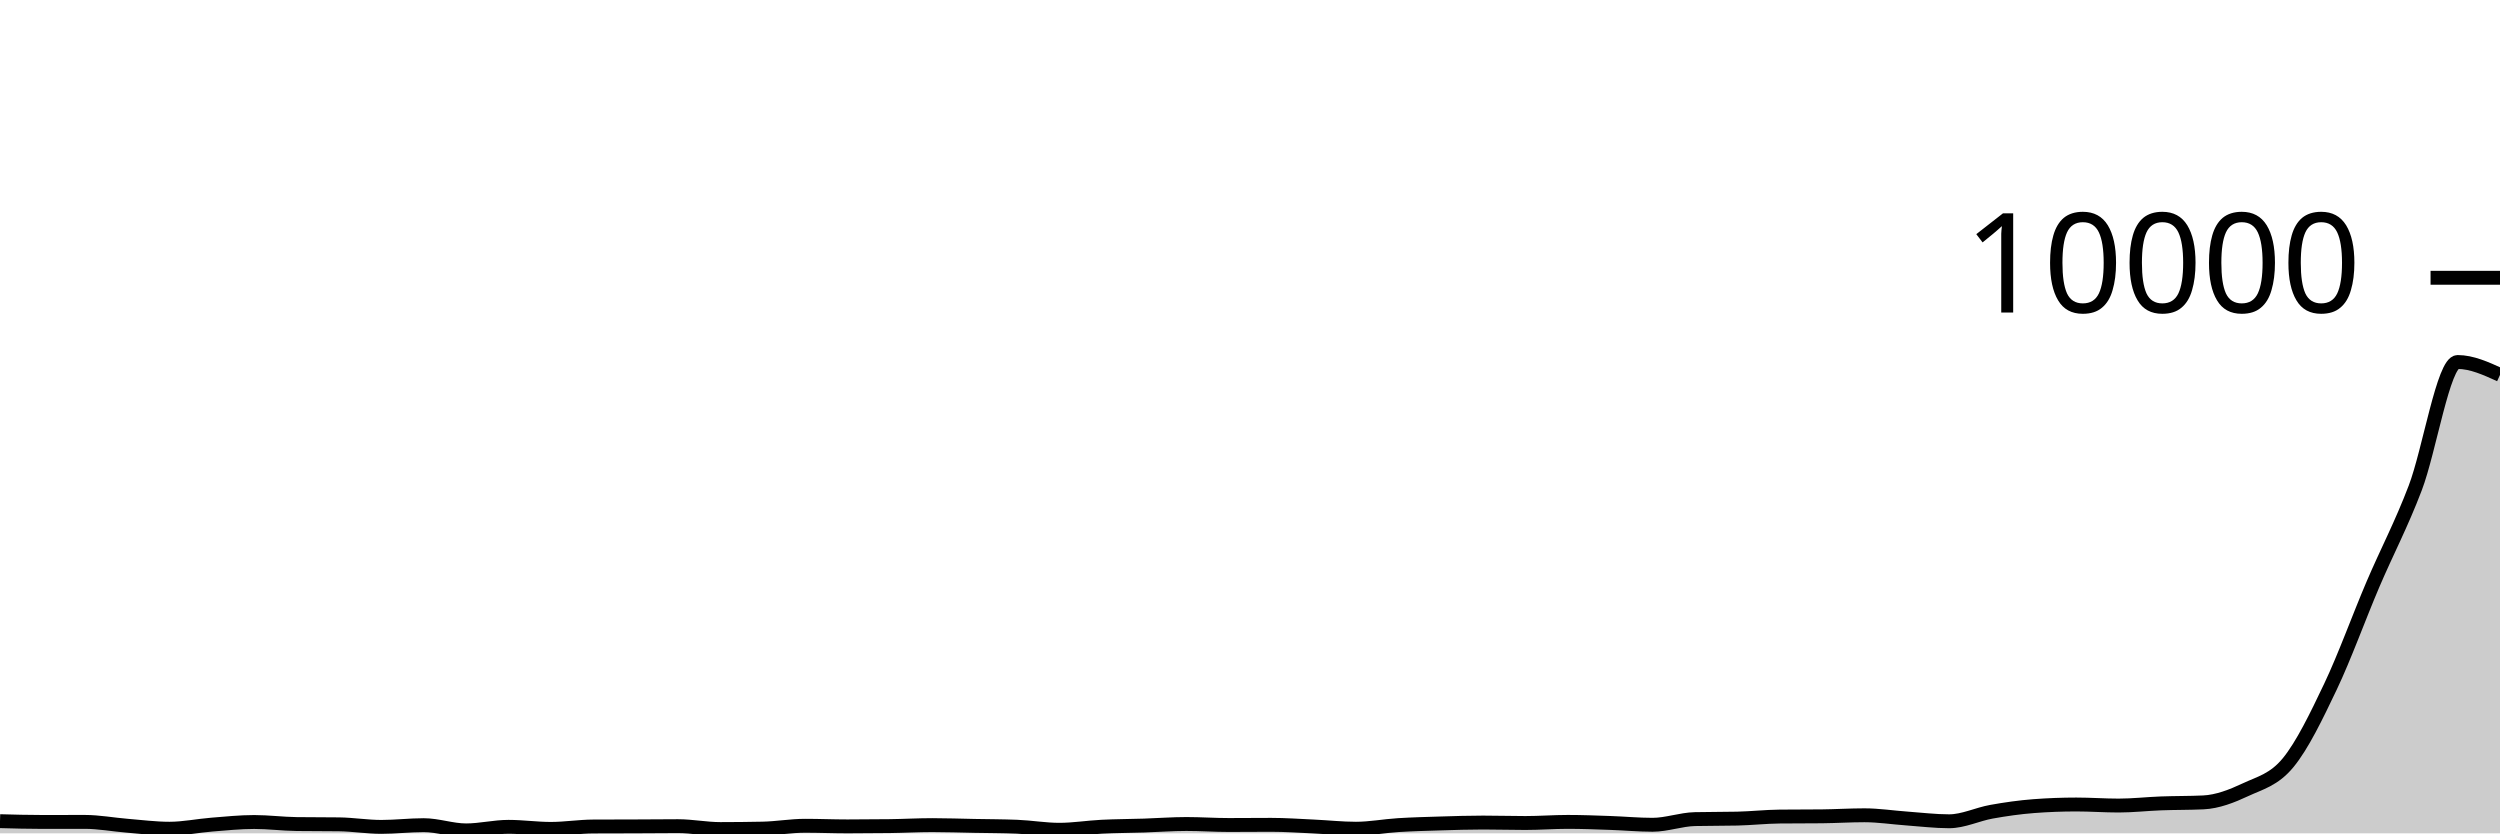
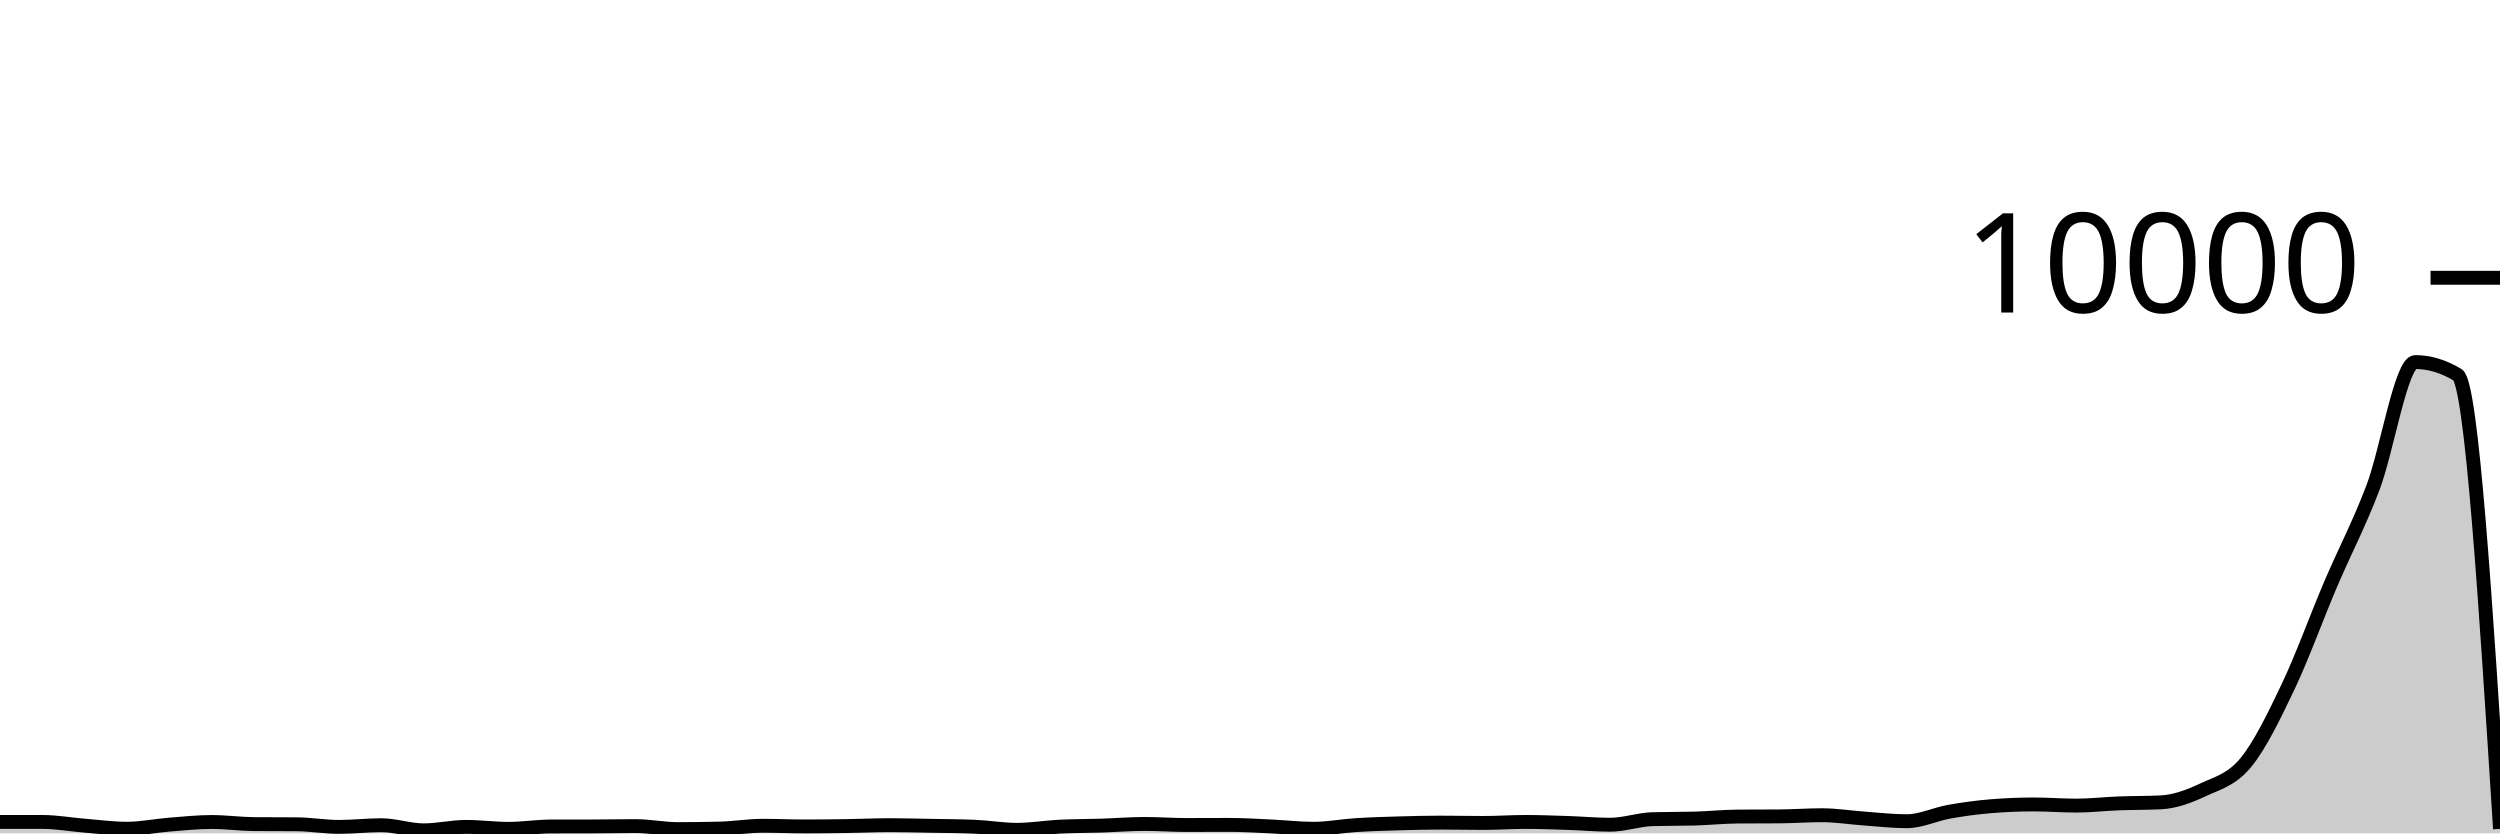
<svg xmlns="http://www.w3.org/2000/svg" viewBox="0 0 180 60">
  <g transform="translate(0,20)">
-     <path class="area" fill="rgba(0, 0, 0, 0.2)" d="M0,39.124C1.017,39.152,2.034,39.18,3.051,39.18C4.068,39.18,5.085,39.176,6.102,39.176C7.119,39.176,8.136,39.37,9.153,39.452C10.169,39.534,11.186,39.668,12.203,39.668C13.22,39.668,14.237,39.453,15.254,39.372C16.271,39.291,17.288,39.184,18.305,39.184C19.322,39.184,20.339,39.319,21.356,39.332C22.373,39.345,23.39,39.339,24.407,39.352C25.424,39.365,26.441,39.536,27.458,39.536C28.475,39.536,29.492,39.412,30.508,39.412C31.525,39.412,32.542,39.788,33.559,39.788C34.576,39.788,35.593,39.532,36.61,39.532C37.627,39.532,38.644,39.68,39.661,39.68C40.678,39.68,41.695,39.513,42.712,39.508C43.729,39.503,44.746,39.504,45.763,39.5C46.78,39.496,47.797,39.484,48.814,39.484C49.831,39.484,50.847,39.692,51.864,39.692C52.881,39.692,53.898,39.681,54.915,39.66C55.932,39.639,56.949,39.456,57.966,39.456C58.983,39.456,60,39.5,61.017,39.5C62.034,39.5,63.051,39.493,64.068,39.48C65.085,39.467,66.102,39.408,67.119,39.408C68.136,39.408,69.153,39.445,70.169,39.464C71.186,39.483,72.203,39.484,73.22,39.524C74.237,39.564,75.254,39.744,76.271,39.744C77.288,39.744,78.305,39.575,79.322,39.524C80.339,39.473,81.356,39.473,82.373,39.44C83.39,39.407,84.407,39.328,85.424,39.328C86.441,39.328,87.458,39.4,88.475,39.4C89.492,39.4,90.508,39.388,91.525,39.388C92.542,39.388,93.559,39.461,94.576,39.508C95.593,39.555,96.61,39.668,97.627,39.668C98.644,39.668,99.661,39.471,100.678,39.408C101.695,39.345,102.712,39.319,103.729,39.288C104.746,39.257,105.763,39.224,106.78,39.224C107.797,39.224,108.814,39.256,109.831,39.256C110.847,39.256,111.864,39.176,112.881,39.176C113.898,39.176,114.915,39.217,115.932,39.252C116.949,39.287,117.966,39.384,118.983,39.384C120,39.384,121.017,39,122.034,38.976C123.051,38.952,124.068,38.964,125.085,38.94C126.102,38.916,127.119,38.803,128.136,38.792C129.153,38.781,130.169,38.787,131.186,38.776C132.203,38.765,133.22,38.7,134.237,38.7C135.254,38.7,136.271,38.86,137.288,38.932C138.305,39.004,139.322,39.132,140.339,39.132C141.356,39.132,142.373,38.626,143.39,38.444C144.407,38.262,145.424,38.117,146.441,38.04C147.458,37.963,148.475,37.924,149.492,37.924C150.508,37.924,151.525,38,152.542,38C153.559,38,154.576,37.882,155.593,37.844C156.61,37.806,157.627,37.82,158.644,37.772C159.661,37.724,160.678,37.329,161.695,36.852C162.712,36.375,163.729,36.149,164.746,34.912C165.763,33.675,166.78,31.57,167.797,29.432C168.814,27.294,169.831,24.467,170.847,22.084C171.864,19.701,172.881,17.802,173.898,15.132C174.915,12.462,175.932,6.064,176.949,6.064C177.966,6.064,178.983,6.528,180,6.992L180,40C178.983,40,177.966,40,176.949,40C175.932,40,174.915,40,173.898,40C172.881,40,171.864,40,170.847,40C169.831,40,168.814,40,167.797,40C166.78,40,165.763,40,164.746,40C163.729,40,162.712,40,161.695,40C160.678,40,159.661,40,158.644,40C157.627,40,156.61,40,155.593,40C154.576,40,153.559,40,152.542,40C151.525,40,150.508,40,149.492,40C148.475,40,147.458,40,146.441,40C145.424,40,144.407,40,143.39,40C142.373,40,141.356,40,140.339,40C139.322,40,138.305,40,137.288,40C136.271,40,135.254,40,134.237,40C133.22,40,132.203,40,131.186,40C130.169,40,129.153,40,128.136,40C127.119,40,126.102,40,125.085,40C124.068,40,123.051,40,122.034,40C121.017,40,120,40,118.983,40C117.966,40,116.949,40,115.932,40C114.915,40,113.898,40,112.881,40C111.864,40,110.847,40,109.831,40C108.814,40,107.797,40,106.78,40C105.763,40,104.746,40,103.729,40C102.712,40,101.695,40,100.678,40C99.661,40,98.644,40,97.627,40C96.61,40,95.593,40,94.576,40C93.559,40,92.542,40,91.525,40C90.508,40,89.492,40,88.475,40C87.458,40,86.441,40,85.424,40C84.407,40,83.39,40,82.373,40C81.356,40,80.339,40,79.322,40C78.305,40,77.288,40,76.271,40C75.254,40,74.237,40,73.22,40C72.203,40,71.186,40,70.169,40C69.153,40,68.136,40,67.119,40C66.102,40,65.085,40,64.068,40C63.051,40,62.034,40,61.017,40C60,40,58.983,40,57.966,40C56.949,40,55.932,40,54.915,40C53.898,40,52.881,40,51.864,40C50.847,40,49.831,40,48.814,40C47.797,40,46.78,40,45.763,40C44.746,40,43.729,40,42.712,40C41.695,40,40.678,40,39.661,40C38.644,40,37.627,40,36.61,40C35.593,40,34.576,40,33.559,40C32.542,40,31.525,40,30.508,40C29.492,40,28.475,40,27.458,40C26.441,40,25.424,40,24.407,40C23.39,40,22.373,40,21.356,40C20.339,40,19.322,40,18.305,40C17.288,40,16.271,40,15.254,40C14.237,40,13.22,40,12.203,40C11.186,40,10.169,40,9.153,40C8.136,40,7.119,40,6.102,40C5.085,40,4.068,40,3.051,40C2.034,40,1.017,40,0,40Z" />
-     <path class="line" stroke="black" fill="none" d="M0,39.124C1.017,39.152,2.034,39.18,3.051,39.18C4.068,39.18,5.085,39.176,6.102,39.176C7.119,39.176,8.136,39.37,9.153,39.452C10.169,39.534,11.186,39.668,12.203,39.668C13.22,39.668,14.237,39.453,15.254,39.372C16.271,39.291,17.288,39.184,18.305,39.184C19.322,39.184,20.339,39.319,21.356,39.332C22.373,39.345,23.39,39.339,24.407,39.352C25.424,39.365,26.441,39.536,27.458,39.536C28.475,39.536,29.492,39.412,30.508,39.412C31.525,39.412,32.542,39.788,33.559,39.788C34.576,39.788,35.593,39.532,36.61,39.532C37.627,39.532,38.644,39.68,39.661,39.68C40.678,39.68,41.695,39.513,42.712,39.508C43.729,39.503,44.746,39.504,45.763,39.5C46.78,39.496,47.797,39.484,48.814,39.484C49.831,39.484,50.847,39.692,51.864,39.692C52.881,39.692,53.898,39.681,54.915,39.66C55.932,39.639,56.949,39.456,57.966,39.456C58.983,39.456,60,39.5,61.017,39.5C62.034,39.5,63.051,39.493,64.068,39.48C65.085,39.467,66.102,39.408,67.119,39.408C68.136,39.408,69.153,39.445,70.169,39.464C71.186,39.483,72.203,39.484,73.22,39.524C74.237,39.564,75.254,39.744,76.271,39.744C77.288,39.744,78.305,39.575,79.322,39.524C80.339,39.473,81.356,39.473,82.373,39.44C83.39,39.407,84.407,39.328,85.424,39.328C86.441,39.328,87.458,39.4,88.475,39.4C89.492,39.4,90.508,39.388,91.525,39.388C92.542,39.388,93.559,39.461,94.576,39.508C95.593,39.555,96.61,39.668,97.627,39.668C98.644,39.668,99.661,39.471,100.678,39.408C101.695,39.345,102.712,39.319,103.729,39.288C104.746,39.257,105.763,39.224,106.78,39.224C107.797,39.224,108.814,39.256,109.831,39.256C110.847,39.256,111.864,39.176,112.881,39.176C113.898,39.176,114.915,39.217,115.932,39.252C116.949,39.287,117.966,39.384,118.983,39.384C120,39.384,121.017,39,122.034,38.976C123.051,38.952,124.068,38.964,125.085,38.94C126.102,38.916,127.119,38.803,128.136,38.792C129.153,38.781,130.169,38.787,131.186,38.776C132.203,38.765,133.22,38.7,134.237,38.7C135.254,38.7,136.271,38.86,137.288,38.932C138.305,39.004,139.322,39.132,140.339,39.132C141.356,39.132,142.373,38.626,143.39,38.444C144.407,38.262,145.424,38.117,146.441,38.04C147.458,37.963,148.475,37.924,149.492,37.924C150.508,37.924,151.525,38,152.542,38C153.559,38,154.576,37.882,155.593,37.844C156.61,37.806,157.627,37.82,158.644,37.772C159.661,37.724,160.678,37.329,161.695,36.852C162.712,36.375,163.729,36.149,164.746,34.912C165.763,33.675,166.78,31.57,167.797,29.432C168.814,27.294,169.831,24.467,170.847,22.084C171.864,19.701,172.881,17.802,173.898,15.132C174.915,12.462,175.932,6.064,176.949,6.064C177.966,6.064,178.983,6.528,180,6.992" />
+     <path class="area" fill="rgba(0, 0, 0, 0.2)" d="M0,39.18C1.017,39.18,2.034,39.18,3.051,39.18C4.068,39.18,5.085,39.367,6.102,39.448C7.119,39.529,8.136,39.668,9.153,39.668C10.169,39.668,11.186,39.453,12.203,39.372C13.22,39.291,14.237,39.184,15.254,39.184C16.271,39.184,17.288,39.328,18.305,39.336C19.322,39.344,20.339,39.34,21.356,39.348C22.373,39.356,23.39,39.536,24.407,39.536C25.424,39.536,26.441,39.416,27.458,39.416C28.475,39.416,29.492,39.784,30.508,39.784C31.525,39.784,32.542,39.536,33.559,39.536C34.576,39.536,35.593,39.676,36.61,39.676C37.627,39.676,38.644,39.511,39.661,39.508C40.678,39.505,41.695,39.507,42.712,39.504C43.729,39.501,44.746,39.48,45.763,39.48C46.78,39.48,47.797,39.696,48.814,39.696C49.831,39.696,50.847,39.683,51.864,39.656C52.881,39.629,53.898,39.456,54.915,39.456C55.932,39.456,56.949,39.504,57.966,39.504C58.983,39.504,60,39.491,61.017,39.476C62.034,39.461,63.051,39.412,64.068,39.412C65.085,39.412,66.102,39.441,67.119,39.46C68.136,39.479,69.153,39.481,70.169,39.524C71.186,39.567,72.203,39.748,73.22,39.748C74.237,39.748,75.254,39.571,76.271,39.52C77.288,39.469,78.305,39.477,79.322,39.444C80.339,39.411,81.356,39.324,82.373,39.324C83.39,39.324,84.407,39.4,85.424,39.4C86.441,39.4,87.458,39.392,88.475,39.392C89.492,39.392,90.508,39.457,91.525,39.504C92.542,39.551,93.559,39.672,94.576,39.672C95.593,39.672,96.61,39.473,97.627,39.408C98.644,39.343,99.661,39.314,100.678,39.284C101.695,39.254,102.712,39.228,103.729,39.228C104.746,39.228,105.763,39.252,106.78,39.252C107.797,39.252,108.814,39.18,109.831,39.18C110.847,39.18,111.864,39.219,112.881,39.252C113.898,39.285,114.915,39.38,115.932,39.38C116.949,39.38,117.966,39.009,118.983,38.98C120,38.951,121.017,38.965,122.034,38.936C123.051,38.907,124.068,38.8,125.085,38.792C126.102,38.784,127.119,38.788,128.136,38.78C129.153,38.772,130.169,38.696,131.186,38.696C132.203,38.696,133.22,38.864,134.237,38.936C135.254,39.008,136.271,39.128,137.288,39.128C138.305,39.128,139.322,38.625,140.339,38.444C141.356,38.263,142.373,38.127,143.39,38.044C144.407,37.961,145.424,37.92,146.441,37.92C147.458,37.92,148.475,38.004,149.492,38.004C150.508,38.004,151.525,37.883,152.542,37.844C153.559,37.805,154.576,37.819,155.593,37.768C156.61,37.717,157.627,37.333,158.644,36.856C159.661,36.379,160.678,36.145,161.695,34.908C162.712,33.671,163.729,31.573,164.746,29.436C165.763,27.299,166.78,24.469,167.797,22.084C168.814,19.699,169.831,17.797,170.847,15.128C171.864,12.459,172.881,6.068,173.898,6.068C174.915,6.068,175.932,6.375,176.949,6.988C177.966,7.601,178.983,23.641,180,39.68L180,40C178.983,40,177.966,40,176.949,40C175.932,40,174.915,40,173.898,40C172.881,40,171.864,40,170.847,40C169.831,40,168.814,40,167.797,40C166.78,40,165.763,40,164.746,40C163.729,40,162.712,40,161.695,40C160.678,40,159.661,40,158.644,40C157.627,40,156.61,40,155.593,40C154.576,40,153.559,40,152.542,40C151.525,40,150.508,40,149.492,40C148.475,40,147.458,40,146.441,40C145.424,40,144.407,40,143.39,40C142.373,40,141.356,40,140.339,40C139.322,40,138.305,40,137.288,40C136.271,40,135.254,40,134.237,40C133.22,40,132.203,40,131.186,40C130.169,40,129.153,40,128.136,40C127.119,40,126.102,40,125.085,40C124.068,40,123.051,40,122.034,40C121.017,40,120,40,118.983,40C117.966,40,116.949,40,115.932,40C114.915,40,113.898,40,112.881,40C111.864,40,110.847,40,109.831,40C108.814,40,107.797,40,106.78,40C105.763,40,104.746,40,103.729,40C102.712,40,101.695,40,100.678,40C99.661,40,98.644,40,97.627,40C96.61,40,95.593,40,94.576,40C93.559,40,92.542,40,91.525,40C90.508,40,89.492,40,88.475,40C87.458,40,86.441,40,85.424,40C84.407,40,83.39,40,82.373,40C81.356,40,80.339,40,79.322,40C78.305,40,77.288,40,76.271,40C75.254,40,74.237,40,73.22,40C72.203,40,71.186,40,70.169,40C69.153,40,68.136,40,67.119,40C66.102,40,65.085,40,64.068,40C63.051,40,62.034,40,61.017,40C60,40,58.983,40,57.966,40C56.949,40,55.932,40,54.915,40C53.898,40,52.881,40,51.864,40C50.847,40,49.831,40,48.814,40C47.797,40,46.78,40,45.763,40C44.746,40,43.729,40,42.712,40C41.695,40,40.678,40,39.661,40C38.644,40,37.627,40,36.61,40C35.593,40,34.576,40,33.559,40C32.542,40,31.525,40,30.508,40C29.492,40,28.475,40,27.458,40C26.441,40,25.424,40,24.407,40C23.39,40,22.373,40,21.356,40C20.339,40,19.322,40,18.305,40C17.288,40,16.271,40,15.254,40C14.237,40,13.22,40,12.203,40C11.186,40,10.169,40,9.153,40C8.136,40,7.119,40,6.102,40C5.085,40,4.068,40,3.051,40C2.034,40,1.017,40,0,40Z" />
+     <path class="line" stroke="black" fill="none" d="M0,39.18C1.017,39.18,2.034,39.18,3.051,39.18C4.068,39.18,5.085,39.367,6.102,39.448C7.119,39.529,8.136,39.668,9.153,39.668C10.169,39.668,11.186,39.453,12.203,39.372C13.22,39.291,14.237,39.184,15.254,39.184C16.271,39.184,17.288,39.328,18.305,39.336C19.322,39.344,20.339,39.34,21.356,39.348C22.373,39.356,23.39,39.536,24.407,39.536C25.424,39.536,26.441,39.416,27.458,39.416C28.475,39.416,29.492,39.784,30.508,39.784C31.525,39.784,32.542,39.536,33.559,39.536C34.576,39.536,35.593,39.676,36.61,39.676C37.627,39.676,38.644,39.511,39.661,39.508C40.678,39.505,41.695,39.507,42.712,39.504C43.729,39.501,44.746,39.48,45.763,39.48C46.78,39.48,47.797,39.696,48.814,39.696C49.831,39.696,50.847,39.683,51.864,39.656C52.881,39.629,53.898,39.456,54.915,39.456C55.932,39.456,56.949,39.504,57.966,39.504C58.983,39.504,60,39.491,61.017,39.476C62.034,39.461,63.051,39.412,64.068,39.412C65.085,39.412,66.102,39.441,67.119,39.46C68.136,39.479,69.153,39.481,70.169,39.524C71.186,39.567,72.203,39.748,73.22,39.748C74.237,39.748,75.254,39.571,76.271,39.52C77.288,39.469,78.305,39.477,79.322,39.444C80.339,39.411,81.356,39.324,82.373,39.324C83.39,39.324,84.407,39.4,85.424,39.4C86.441,39.4,87.458,39.392,88.475,39.392C89.492,39.392,90.508,39.457,91.525,39.504C92.542,39.551,93.559,39.672,94.576,39.672C95.593,39.672,96.61,39.473,97.627,39.408C98.644,39.343,99.661,39.314,100.678,39.284C101.695,39.254,102.712,39.228,103.729,39.228C104.746,39.228,105.763,39.252,106.78,39.252C107.797,39.252,108.814,39.18,109.831,39.18C110.847,39.18,111.864,39.219,112.881,39.252C113.898,39.285,114.915,39.38,115.932,39.38C116.949,39.38,117.966,39.009,118.983,38.98C120,38.951,121.017,38.965,122.034,38.936C123.051,38.907,124.068,38.8,125.085,38.792C126.102,38.784,127.119,38.788,128.136,38.78C129.153,38.772,130.169,38.696,131.186,38.696C132.203,38.696,133.22,38.864,134.237,38.936C135.254,39.008,136.271,39.128,137.288,39.128C138.305,39.128,139.322,38.625,140.339,38.444C141.356,38.263,142.373,38.127,143.39,38.044C144.407,37.961,145.424,37.92,146.441,37.92C147.458,37.92,148.475,38.004,149.492,38.004C150.508,38.004,151.525,37.883,152.542,37.844C153.559,37.805,154.576,37.819,155.593,37.768C156.61,37.717,157.627,37.333,158.644,36.856C159.661,36.379,160.678,36.145,161.695,34.908C162.712,33.671,163.729,31.573,164.746,29.436C165.763,27.299,166.78,24.469,167.797,22.084C168.814,19.699,169.831,17.797,170.847,15.128C171.864,12.459,172.881,6.068,173.898,6.068C174.915,6.068,175.932,6.375,176.949,6.988C177.966,7.601,178.983,23.641,180,39.68" />
    <path class="axis-ceiling" stroke-width="1" stroke="black" fill="none" d="M175,0L180,0" />
    <text class="axis-ceiling-label" font-family="sans-serif" text-anchor="end" font-size="10px" x="170" y="2.5">10000</text>
  </g>
</svg>
